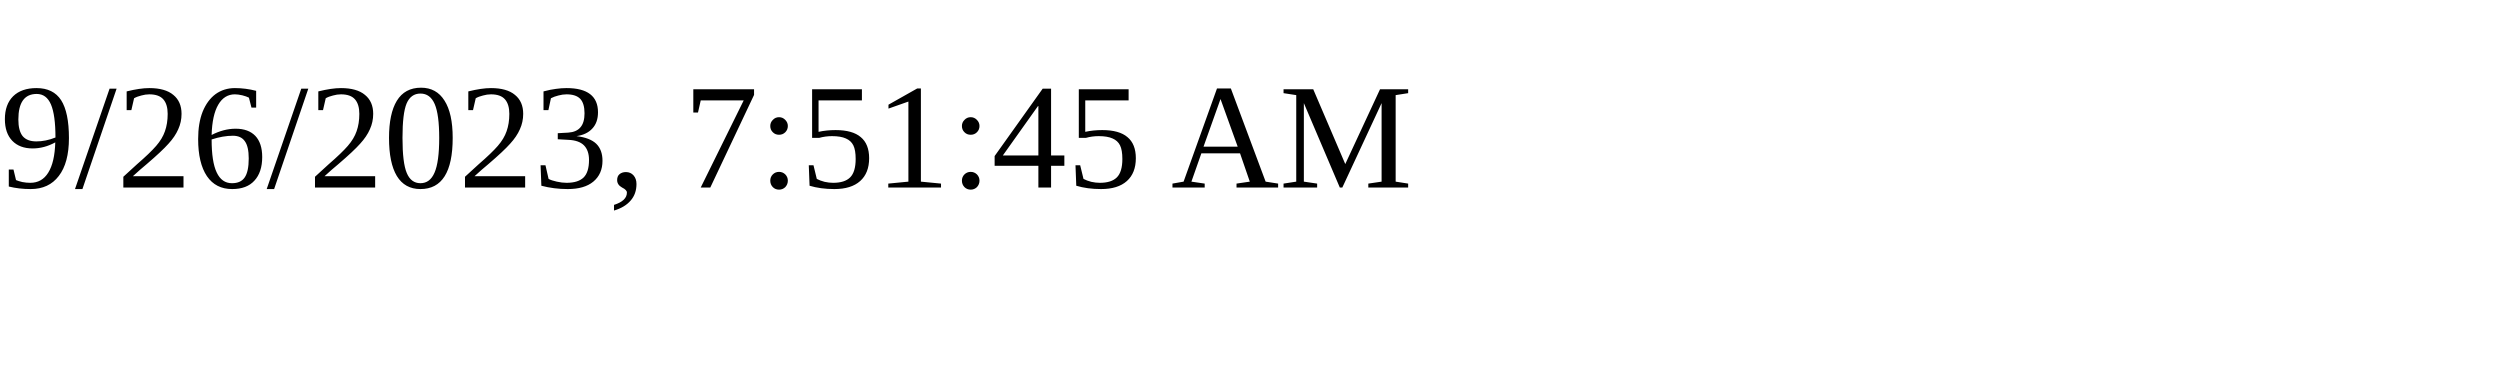
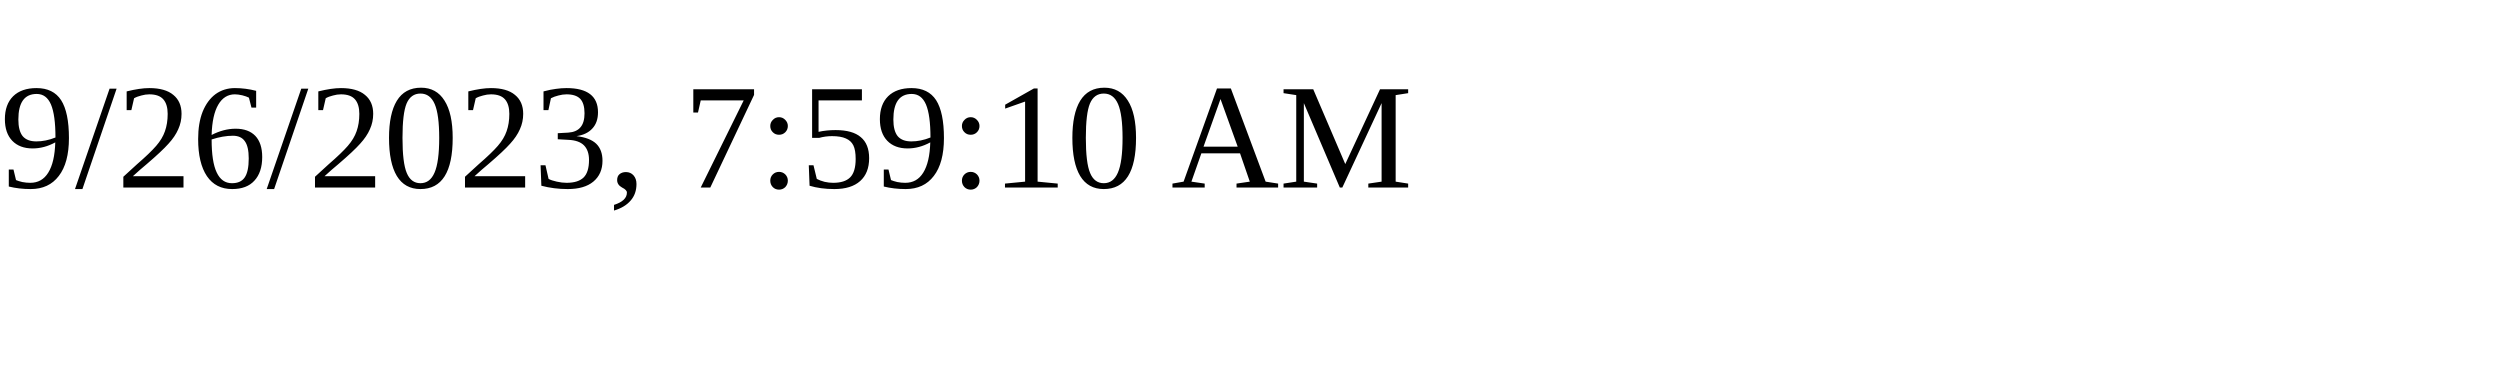
<svg xmlns="http://www.w3.org/2000/svg" height="30" width="200">
-   <text x="0" y="15">9/26/2023, 7:51:45 AM</text>
+   <text x="0" y="15">9/26/2023, 7:59:10 AM</text>
</svg>
